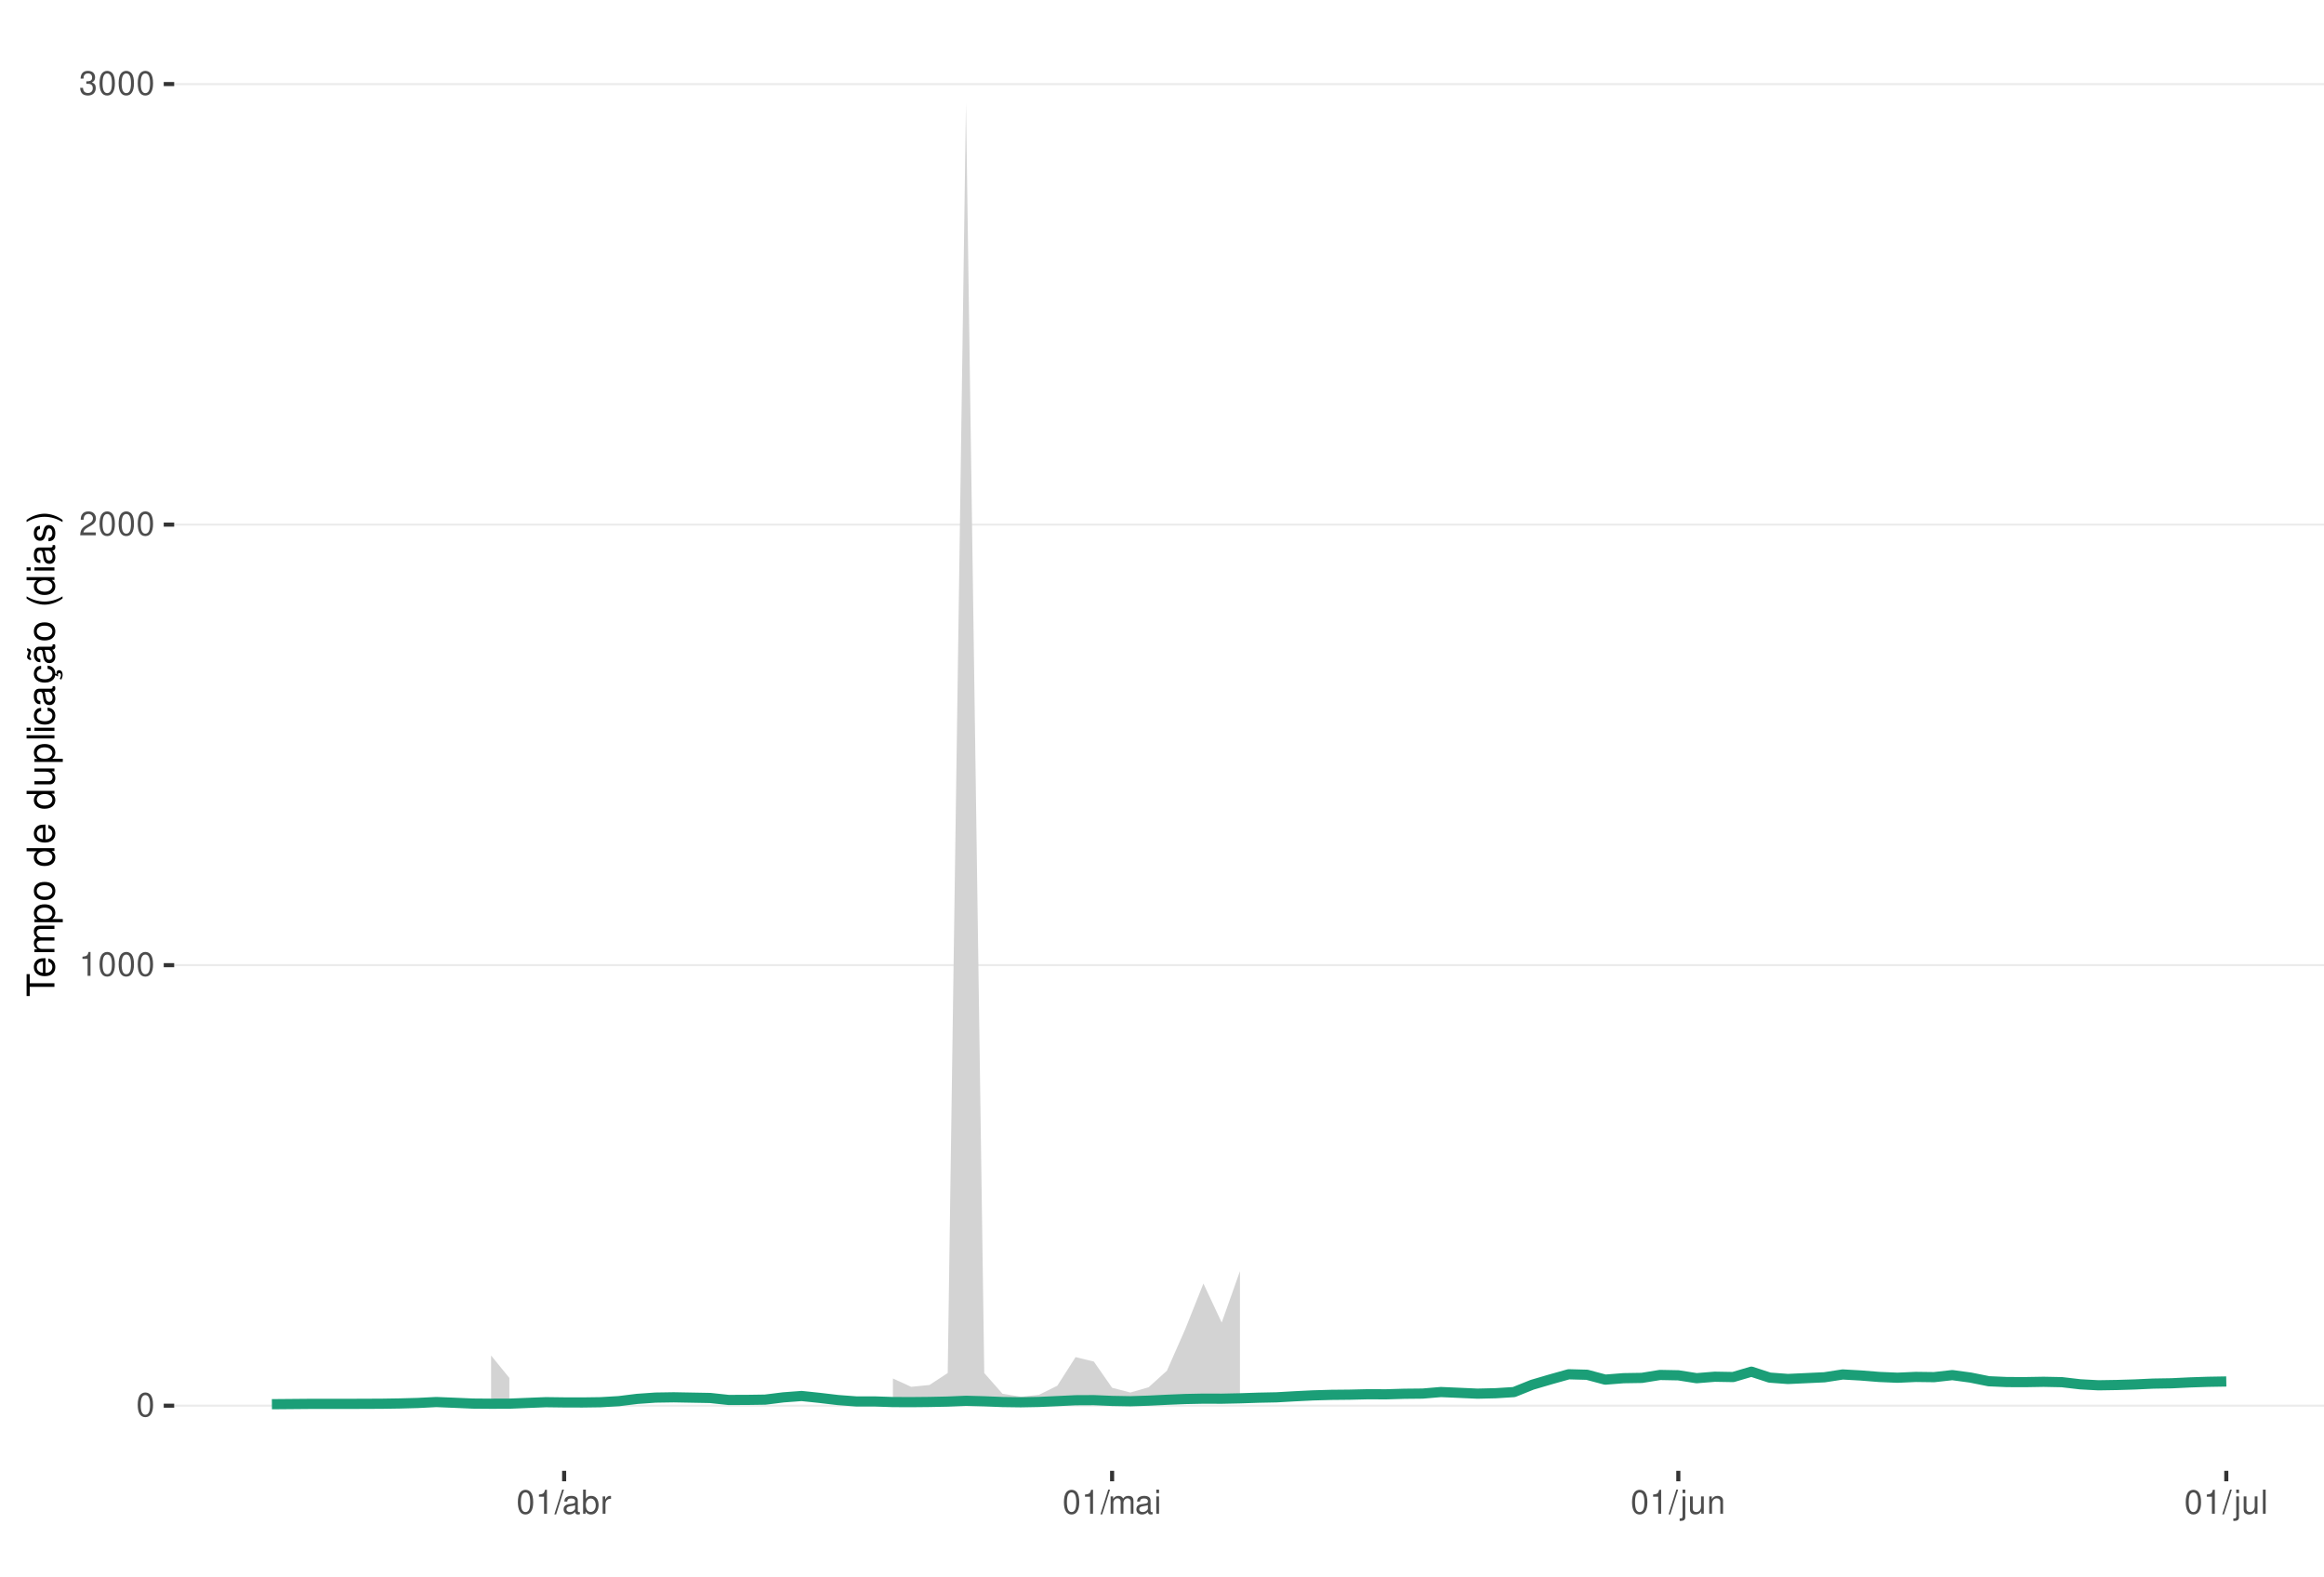
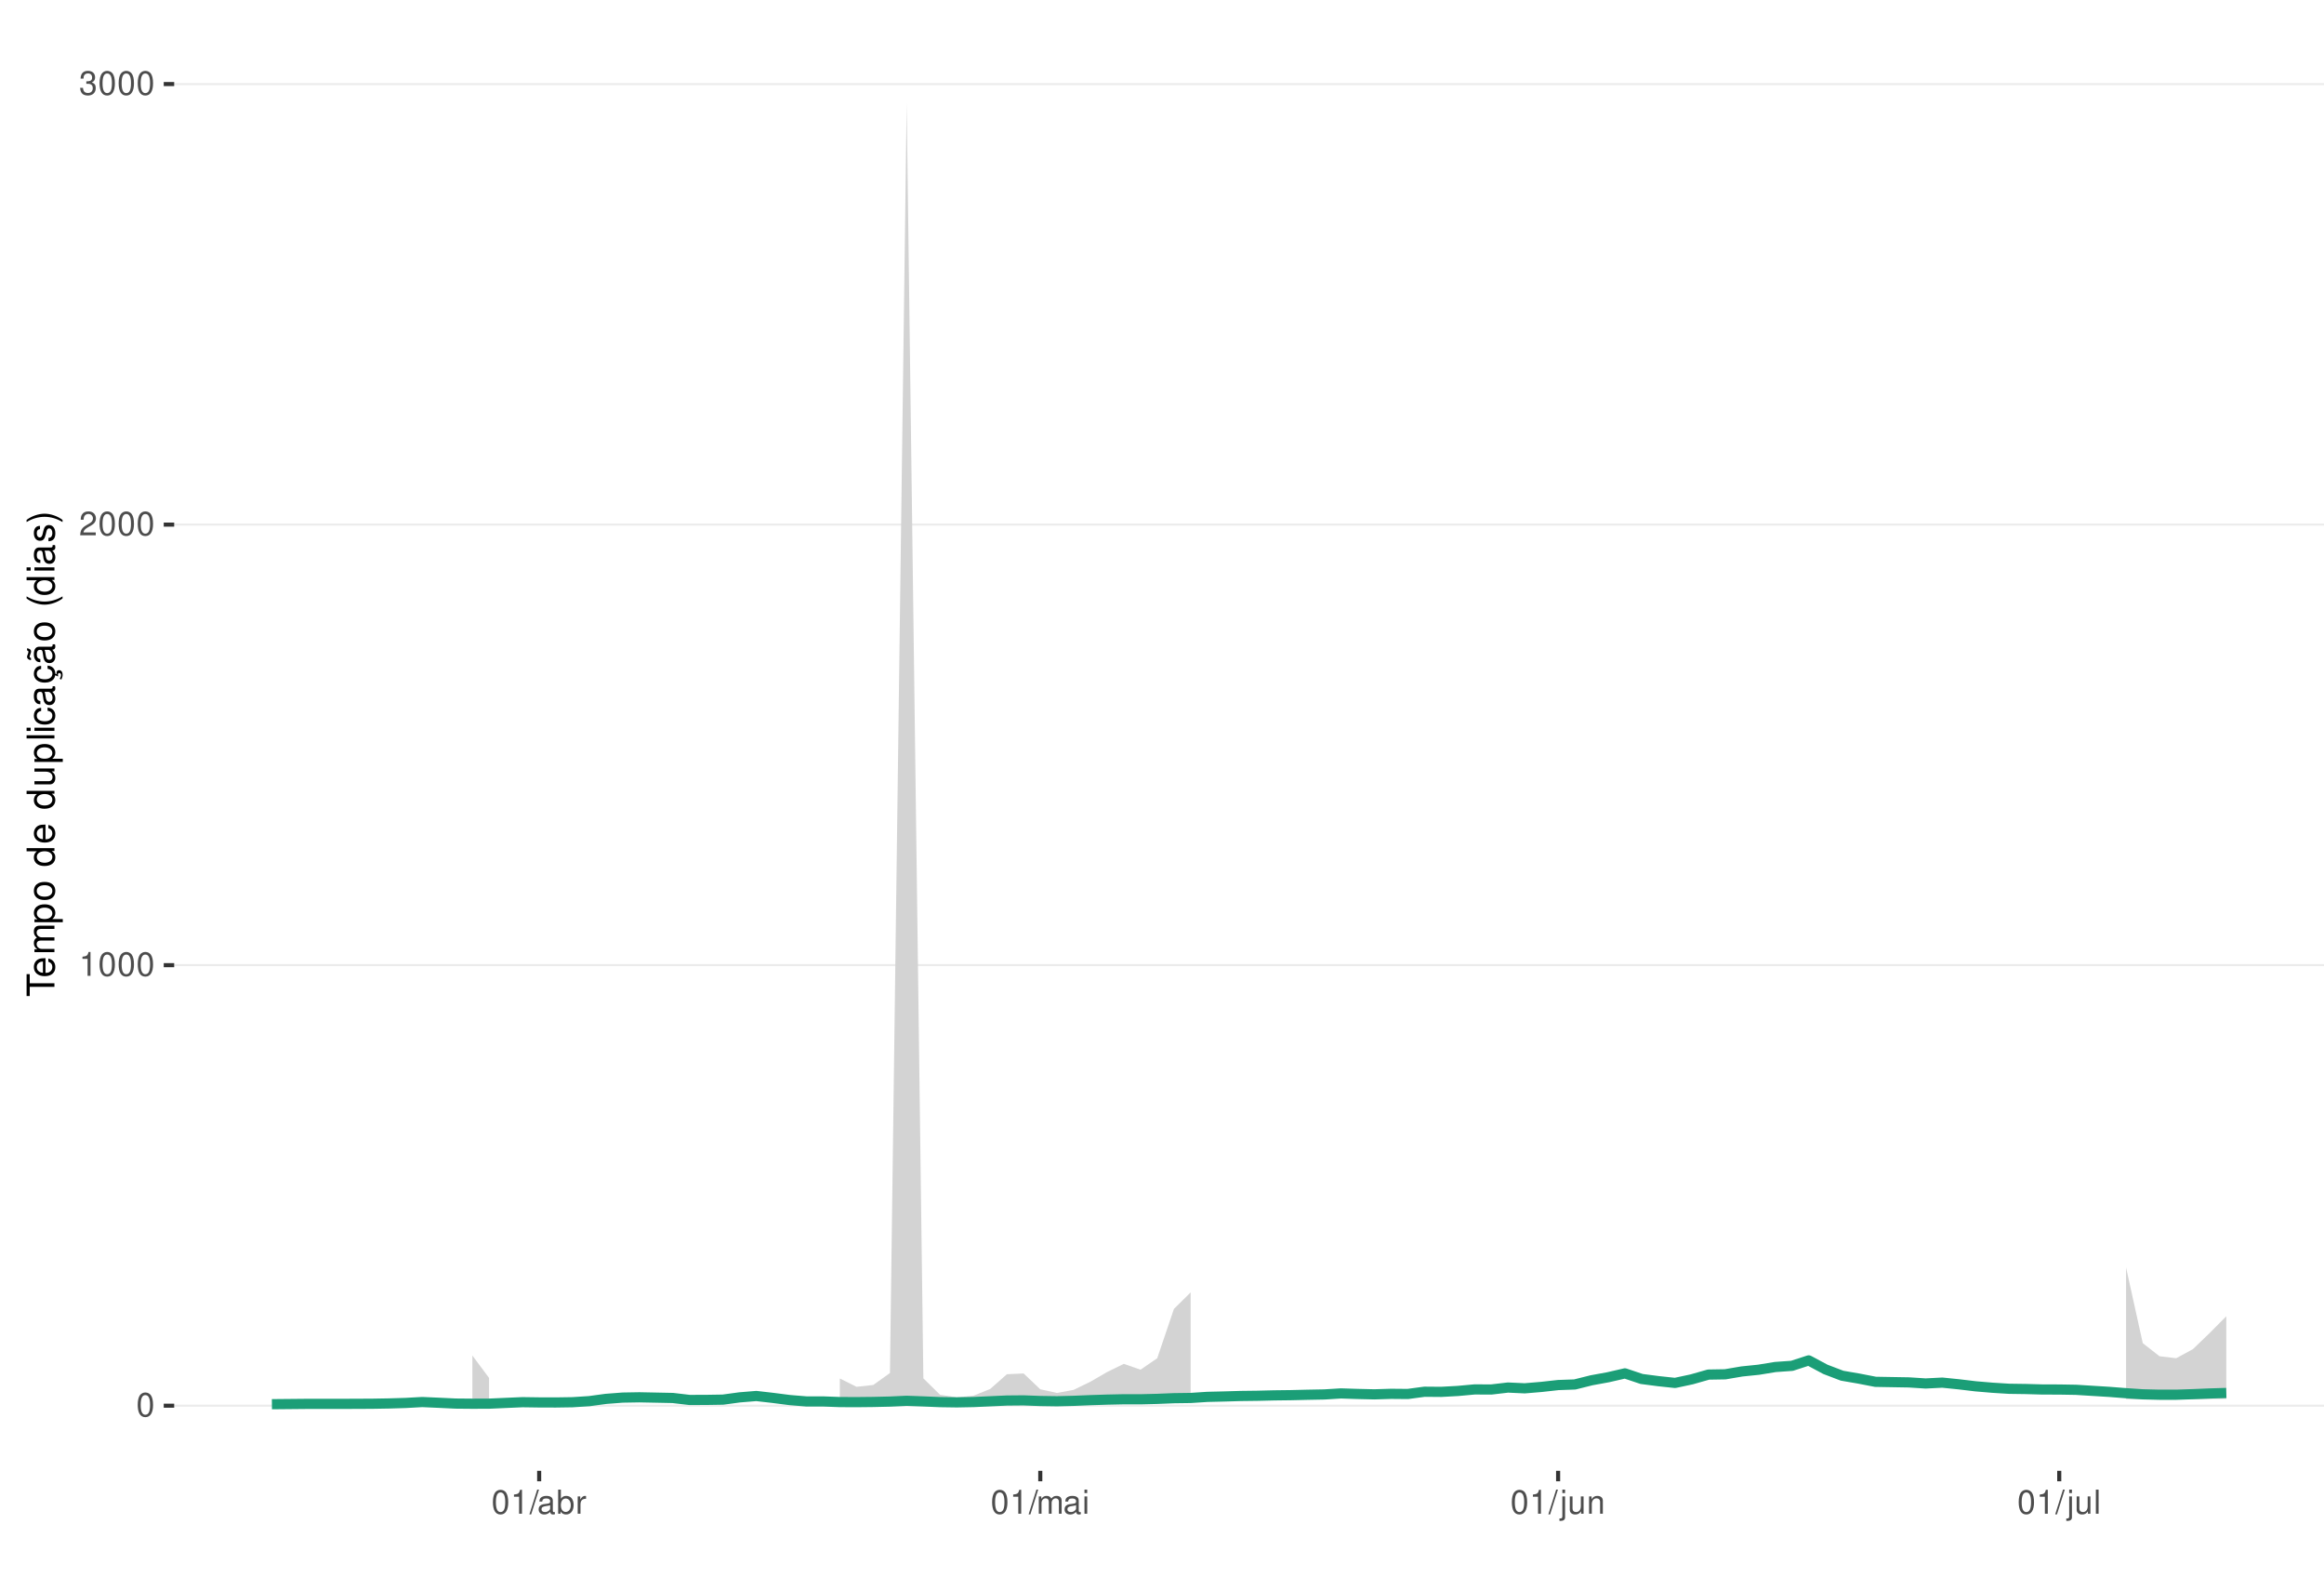
<svg xmlns="http://www.w3.org/2000/svg" xmlns:xlink="http://www.w3.org/1999/xlink" width="609pt" height="413pt" viewBox="0 0 609 413" version="1.1">
  <defs>
    <g>
      <symbol overflow="visible" id="glyph0-0">
        <path style="stroke:none;" d="" />
      </symbol>
      <symbol overflow="visible" id="glyph0-1">
        <path style="stroke:none;" d="M 2.375 -6.266 C 1.812 -6.266 1.297 -6 0.969 -5.578 C 0.578 -5.016 0.375 -4.188 0.375 -3.031 C 0.375 -0.922 1.062 0.203 2.375 0.203 C 3.672 0.203 4.391 -0.922 4.391 -2.984 C 4.391 -4.188 4.203 -5 3.797 -5.578 C 3.469 -6 2.953 -6.266 2.375 -6.266 Z M 2.375 -5.578 C 3.203 -5.578 3.609 -4.75 3.609 -3.047 C 3.609 -1.266 3.219 -0.438 2.359 -0.438 C 1.562 -0.438 1.156 -1.297 1.156 -3.016 C 1.156 -4.75 1.562 -5.578 2.375 -5.578 Z M 2.375 -5.578 " />
      </symbol>
      <symbol overflow="visible" id="glyph0-2">
        <path style="stroke:none;" d="M 2.234 -4.453 L 2.234 0 L 3 0 L 3 -6.266 L 2.5 -6.266 C 2.234 -5.297 2.062 -5.172 0.891 -5.016 L 0.891 -4.453 Z M 2.234 -4.453 " />
      </symbol>
      <symbol overflow="visible" id="glyph0-3">
        <path style="stroke:none;" d="M 4.375 -0.75 L 1.156 -0.75 C 1.234 -1.266 1.5 -1.594 2.266 -2.062 L 3.125 -2.547 C 3.984 -3.016 4.422 -3.656 4.422 -4.438 C 4.422 -4.953 4.219 -5.438 3.859 -5.781 C 3.484 -6.109 3.031 -6.266 2.453 -6.266 C 1.672 -6.266 1.094 -5.984 0.766 -5.438 C 0.547 -5.109 0.453 -4.719 0.438 -4.094 L 1.188 -4.094 C 1.219 -4.516 1.266 -4.766 1.375 -4.984 C 1.578 -5.359 1.969 -5.594 2.438 -5.594 C 3.125 -5.594 3.641 -5.094 3.641 -4.422 C 3.641 -3.906 3.359 -3.484 2.812 -3.172 L 2.016 -2.703 C 0.734 -1.969 0.359 -1.375 0.297 -0.016 L 4.375 -0.016 Z M 4.375 -0.75 " />
      </symbol>
      <symbol overflow="visible" id="glyph0-4">
        <path style="stroke:none;" d="M 1.906 -2.875 L 2.328 -2.875 C 3.156 -2.875 3.594 -2.5 3.594 -1.734 C 3.594 -0.953 3.125 -0.469 2.344 -0.469 C 1.5 -0.469 1.094 -0.906 1.031 -1.812 L 0.281 -1.812 C 0.312 -1.312 0.391 -0.984 0.547 -0.703 C 0.859 -0.109 1.469 0.203 2.297 0.203 C 3.562 0.203 4.375 -0.562 4.375 -1.75 C 4.375 -2.547 4.078 -2.984 3.344 -3.234 C 3.906 -3.469 4.203 -3.906 4.203 -4.531 C 4.203 -5.609 3.5 -6.266 2.328 -6.266 C 1.094 -6.266 0.438 -5.562 0.406 -4.234 L 1.172 -4.234 C 1.172 -4.625 1.219 -4.844 1.312 -5.031 C 1.484 -5.391 1.859 -5.594 2.344 -5.594 C 3.016 -5.594 3.422 -5.188 3.422 -4.516 C 3.422 -4.062 3.266 -3.797 2.922 -3.656 C 2.719 -3.562 2.438 -3.531 1.906 -3.516 Z M 1.906 -2.875 " />
      </symbol>
      <symbol overflow="visible" id="glyph0-5">
        <path style="stroke:none;" d="M 1.984 -6.312 L -0.062 0.172 L 0.406 0.172 L 2.453 -6.312 Z M 1.984 -6.312 " />
      </symbol>
      <symbol overflow="visible" id="glyph0-6">
        <path style="stroke:none;" d="M 4.625 -0.422 C 4.547 -0.406 4.516 -0.406 4.469 -0.406 C 4.219 -0.406 4.078 -0.531 4.078 -0.766 L 4.078 -3.422 C 4.078 -4.234 3.5 -4.672 2.375 -4.672 C 1.719 -4.672 1.188 -4.469 0.875 -4.141 C 0.672 -3.906 0.578 -3.641 0.562 -3.188 L 1.297 -3.188 C 1.344 -3.75 1.672 -4 2.359 -4 C 3.016 -4 3.375 -3.75 3.375 -3.328 L 3.375 -3.141 C 3.359 -2.828 3.203 -2.703 2.609 -2.625 C 1.594 -2.5 1.438 -2.469 1.156 -2.359 C 0.625 -2.125 0.359 -1.734 0.359 -1.141 C 0.359 -0.312 0.938 0.203 1.859 0.203 C 2.422 0.203 2.875 0 3.391 -0.469 C 3.438 0 3.672 0.203 4.141 0.203 C 4.297 0.203 4.391 0.188 4.625 0.125 Z M 3.375 -1.422 C 3.375 -1.188 3.297 -1.031 3.078 -0.844 C 2.781 -0.578 2.438 -0.438 2.016 -0.438 C 1.453 -0.438 1.109 -0.703 1.109 -1.156 C 1.109 -1.641 1.422 -1.875 2.203 -1.984 C 2.984 -2.094 3.125 -2.125 3.375 -2.234 Z M 3.375 -1.422 " />
      </symbol>
      <symbol overflow="visible" id="glyph0-7">
        <path style="stroke:none;" d="M 0.469 -6.312 L 0.469 0 L 1.109 0 L 1.109 -0.578 C 1.469 -0.047 1.922 0.203 2.547 0.203 C 3.75 0.203 4.531 -0.781 4.531 -2.281 C 4.531 -3.75 3.797 -4.672 2.594 -4.672 C 1.969 -4.672 1.531 -4.438 1.188 -3.922 L 1.188 -6.312 Z M 2.453 -3.984 C 3.25 -3.984 3.781 -3.297 3.781 -2.203 C 3.781 -1.172 3.234 -0.469 2.453 -0.469 C 1.672 -0.469 1.188 -1.172 1.188 -2.234 C 1.188 -3.297 1.672 -3.984 2.453 -3.984 Z M 2.453 -3.984 " />
      </symbol>
      <symbol overflow="visible" id="glyph0-8">
        <path style="stroke:none;" d="M 0.594 -4.531 L 0.594 0 L 1.328 0 L 1.328 -2.359 C 1.328 -3.438 1.781 -3.938 2.781 -3.906 L 2.781 -4.641 C 2.656 -4.656 2.594 -4.672 2.5 -4.672 C 2.031 -4.672 1.672 -4.391 1.266 -3.719 L 1.266 -4.531 Z M 0.594 -4.531 " />
      </symbol>
      <symbol overflow="visible" id="glyph0-9">
        <path style="stroke:none;" d="M 0.609 -4.531 L 0.609 0 L 1.328 0 L 1.328 -2.844 C 1.328 -3.5 1.812 -4.031 2.391 -4.031 C 2.938 -4.031 3.234 -3.703 3.234 -3.125 L 3.234 0 L 3.969 0 L 3.969 -2.844 C 3.969 -3.5 4.438 -4.031 5.031 -4.031 C 5.562 -4.031 5.875 -3.703 5.875 -3.125 L 5.875 0 L 6.594 0 L 6.594 -3.406 C 6.594 -4.219 6.125 -4.672 5.281 -4.672 C 4.672 -4.672 4.312 -4.484 3.891 -3.969 C 3.625 -4.453 3.25 -4.672 2.672 -4.672 C 2.062 -4.672 1.656 -4.438 1.266 -3.891 L 1.266 -4.531 Z M 0.609 -4.531 " />
      </symbol>
      <symbol overflow="visible" id="glyph0-10">
        <path style="stroke:none;" d="M 1.297 -4.531 L 0.578 -4.531 L 0.578 0 L 1.297 0 Z M 1.297 -6.312 L 0.578 -6.312 L 0.578 -5.406 L 1.297 -5.406 Z M 1.297 -6.312 " />
      </symbol>
      <symbol overflow="visible" id="glyph0-11">
        <path style="stroke:none;" d="M 0.609 -4.531 L 0.609 0.656 C 0.609 1.109 0.469 1.25 0.016 1.25 C -0.031 1.25 -0.062 1.25 -0.156 1.25 L -0.156 1.859 C -0.062 1.875 -0.031 1.891 0.094 1.891 C 0.906 1.891 1.328 1.562 1.328 0.938 L 1.328 -4.531 Z M 1.328 -6.312 L 0.609 -6.312 L 0.609 -5.406 L 1.328 -5.406 Z M 1.328 -6.312 " />
      </symbol>
      <symbol overflow="visible" id="glyph0-12">
        <path style="stroke:none;" d="M 4.172 0 L 4.172 -4.531 L 3.453 -4.531 L 3.453 -1.969 C 3.453 -1.031 2.969 -0.438 2.219 -0.438 C 1.641 -0.438 1.281 -0.781 1.281 -1.328 L 1.281 -4.531 L 0.562 -4.531 L 0.562 -1.031 C 0.562 -0.281 1.125 0.203 2.016 0.203 C 2.672 0.203 3.094 -0.031 3.516 -0.625 L 3.516 0 Z M 4.172 0 " />
      </symbol>
      <symbol overflow="visible" id="glyph0-13">
        <path style="stroke:none;" d="M 0.609 -4.531 L 0.609 0 L 1.328 0 L 1.328 -2.5 C 1.328 -3.422 1.812 -4.031 2.562 -4.031 C 3.141 -4.031 3.5 -3.688 3.5 -3.141 L 3.5 0 L 4.219 0 L 4.219 -3.422 C 4.219 -4.188 3.656 -4.672 2.781 -4.672 C 2.109 -4.672 1.672 -4.406 1.266 -3.781 L 1.266 -4.531 Z M 0.609 -4.531 " />
      </symbol>
      <symbol overflow="visible" id="glyph0-14">
        <path style="stroke:none;" d="M 1.312 -6.312 L 0.594 -6.312 L 0.594 0 L 1.312 0 Z M 1.312 -6.312 " />
      </symbol>
      <symbol overflow="visible" id="glyph1-0">
        <path style="stroke:none;" d="" />
      </symbol>
      <symbol overflow="visible" id="glyph1-1">
        <path style="stroke:none;" d="M -6.469 -3.547 L -6.469 -5.938 L -7.297 -5.938 L -7.297 -0.203 L -6.469 -0.203 L -6.469 -2.609 L 0 -2.609 L 0 -3.547 Z M -6.469 -3.547 " />
      </symbol>
      <symbol overflow="visible" id="glyph1-2">
        <path style="stroke:none;" d="M -2.344 -5.125 C -3.141 -5.125 -3.625 -5.062 -4.016 -4.922 C -4.875 -4.578 -5.391 -3.781 -5.391 -2.797 C -5.391 -1.344 -4.281 -0.406 -2.547 -0.406 C -0.812 -0.406 0.234 -1.297 0.234 -2.781 C 0.234 -3.984 -0.453 -4.812 -1.594 -5.016 L -1.594 -4.188 C -0.906 -3.953 -0.547 -3.484 -0.547 -2.812 C -0.547 -2.281 -0.781 -1.828 -1.219 -1.547 C -1.516 -1.344 -1.812 -1.281 -2.344 -1.266 Z M -3.016 -1.297 C -3.984 -1.359 -4.625 -1.953 -4.625 -2.797 C -4.625 -3.641 -3.953 -4.234 -3.016 -4.234 Z M -3.016 -1.297 " />
      </symbol>
      <symbol overflow="visible" id="glyph1-3">
        <path style="stroke:none;" d="M -5.234 -0.703 L 0 -0.703 L 0 -1.547 L -3.297 -1.547 C -4.047 -1.547 -4.656 -2.094 -4.656 -2.766 C -4.656 -3.391 -4.281 -3.734 -3.609 -3.734 L 0 -3.734 L 0 -4.578 L -3.297 -4.578 C -4.047 -4.578 -4.656 -5.125 -4.656 -5.812 C -4.656 -6.422 -4.266 -6.781 -3.609 -6.781 L 0 -6.781 L 0 -7.625 L -3.938 -7.625 C -4.875 -7.625 -5.391 -7.078 -5.391 -6.094 C -5.391 -5.406 -5.188 -4.984 -4.594 -4.484 C -5.156 -4.188 -5.391 -3.766 -5.391 -3.078 C -5.391 -2.375 -5.125 -1.906 -4.5 -1.469 L -5.234 -1.469 Z M -5.234 -0.703 " />
      </symbol>
      <symbol overflow="visible" id="glyph1-4">
        <path style="stroke:none;" d="M 2.188 -0.547 L 2.188 -1.375 L -0.547 -1.375 C -0.016 -1.812 0.234 -2.312 0.234 -2.984 C 0.234 -4.344 -0.859 -5.234 -2.531 -5.234 C -4.297 -5.234 -5.391 -4.375 -5.391 -2.984 C -5.391 -2.266 -5.062 -1.703 -4.453 -1.312 L -5.234 -1.312 L -5.234 -0.547 Z M -4.609 -2.844 C -4.609 -3.766 -3.797 -4.359 -2.547 -4.359 C -1.359 -4.359 -0.547 -3.75 -0.547 -2.844 C -0.547 -1.953 -1.344 -1.375 -2.578 -1.375 C -3.812 -1.375 -4.609 -1.953 -4.609 -2.844 Z M -4.609 -2.844 " />
      </symbol>
      <symbol overflow="visible" id="glyph1-5">
        <path style="stroke:none;" d="M -5.391 -2.719 C -5.391 -1.234 -4.344 -0.359 -2.578 -0.359 C -0.812 -0.359 0.234 -1.234 0.234 -2.734 C 0.234 -4.203 -0.812 -5.094 -2.547 -5.094 C -4.359 -5.094 -5.391 -4.234 -5.391 -2.719 Z M -4.625 -2.734 C -4.625 -3.672 -3.844 -4.234 -2.547 -4.234 C -1.312 -4.234 -0.547 -3.656 -0.547 -2.734 C -0.547 -1.797 -1.312 -1.234 -2.578 -1.234 C -3.844 -1.234 -4.625 -1.797 -4.625 -2.734 Z M -4.625 -2.734 " />
      </symbol>
      <symbol overflow="visible" id="glyph1-6">
        <path style="stroke:none;" d="" />
      </symbol>
      <symbol overflow="visible" id="glyph1-7">
        <path style="stroke:none;" d="M -7.297 -4.953 L -7.297 -4.125 L -4.578 -4.125 C -5.109 -3.766 -5.391 -3.203 -5.391 -2.516 C -5.391 -1.156 -4.297 -0.266 -2.625 -0.266 C -0.859 -0.266 0.234 -1.125 0.234 -2.547 C 0.234 -3.266 -0.047 -3.766 -0.688 -4.203 L 0 -4.203 L 0 -4.953 Z M -4.609 -2.656 C -4.609 -3.547 -3.812 -4.125 -2.562 -4.125 C -1.344 -4.125 -0.547 -3.547 -0.547 -2.656 C -0.547 -1.734 -1.359 -1.125 -2.578 -1.125 C -3.797 -1.125 -4.609 -1.734 -4.609 -2.656 Z M -4.609 -2.656 " />
      </symbol>
      <symbol overflow="visible" id="glyph1-8">
        <path style="stroke:none;" d="M 0 -4.812 L -5.234 -4.812 L -5.234 -3.984 L -2.266 -3.984 C -1.203 -3.984 -0.5 -3.438 -0.5 -2.562 C -0.5 -1.906 -0.906 -1.484 -1.531 -1.484 L -5.234 -1.484 L -5.234 -0.656 L -1.203 -0.656 C -0.328 -0.656 0.234 -1.297 0.234 -2.312 C 0.234 -3.094 -0.047 -3.578 -0.734 -4.062 L 0 -4.062 Z M 0 -4.812 " />
      </symbol>
      <symbol overflow="visible" id="glyph1-9">
        <path style="stroke:none;" d="M -7.297 -1.516 L -7.297 -0.688 L 0 -0.688 L 0 -1.516 Z M -7.297 -1.516 " />
      </symbol>
      <symbol overflow="visible" id="glyph1-10">
        <path style="stroke:none;" d="M -5.234 -1.5 L -5.234 -0.672 L 0 -0.672 L 0 -1.5 Z M -7.297 -1.5 L -7.297 -0.656 L -6.234 -0.656 L -6.234 -1.5 Z M -7.297 -1.5 " />
      </symbol>
      <symbol overflow="visible" id="glyph1-11">
        <path style="stroke:none;" d="M -3.484 -4.703 C -3.984 -4.672 -4.312 -4.562 -4.609 -4.359 C -5.094 -4 -5.391 -3.375 -5.391 -2.641 C -5.391 -1.219 -4.266 -0.312 -2.531 -0.312 C -0.844 -0.312 0.234 -1.203 0.234 -2.625 C 0.234 -3.875 -0.516 -4.672 -1.797 -4.766 L -1.797 -3.938 C -0.953 -3.797 -0.547 -3.359 -0.547 -2.656 C -0.547 -1.734 -1.297 -1.188 -2.531 -1.188 C -3.844 -1.188 -4.625 -1.719 -4.625 -2.625 C -4.625 -3.328 -4.203 -3.766 -3.484 -3.875 Z M -3.484 -4.703 " />
      </symbol>
      <symbol overflow="visible" id="glyph1-12">
        <path style="stroke:none;" d="M -0.484 -5.344 C -0.469 -5.266 -0.469 -5.219 -0.469 -5.172 C -0.469 -4.875 -0.625 -4.719 -0.875 -4.719 L -3.953 -4.719 C -4.891 -4.719 -5.391 -4.047 -5.391 -2.75 C -5.391 -1.984 -5.172 -1.375 -4.781 -1.016 C -4.516 -0.766 -4.203 -0.672 -3.688 -0.656 L -3.688 -1.484 C -4.328 -1.562 -4.625 -1.938 -4.625 -2.719 C -4.625 -3.484 -4.344 -3.891 -3.844 -3.891 L -3.625 -3.891 C -3.266 -3.875 -3.125 -3.703 -3.047 -3.016 C -2.891 -1.844 -2.844 -1.656 -2.719 -1.344 C -2.453 -0.734 -2 -0.422 -1.312 -0.422 C -0.375 -0.422 0.234 -1.078 0.234 -2.141 C 0.234 -2.797 0 -3.328 -0.547 -3.922 C 0 -3.984 0.234 -4.234 0.234 -4.781 C 0.234 -4.953 0.203 -5.062 0.141 -5.344 Z M -1.656 -3.891 C -1.375 -3.891 -1.203 -3.812 -0.969 -3.562 C -0.656 -3.219 -0.5 -2.812 -0.5 -2.312 C -0.5 -1.672 -0.812 -1.297 -1.344 -1.297 C -1.891 -1.297 -2.172 -1.656 -2.297 -2.547 C -2.422 -3.438 -2.453 -3.609 -2.594 -3.891 Z M -1.656 -3.891 " />
      </symbol>
      <symbol overflow="visible" id="glyph1-13">
        <path style="stroke:none;" d="M 0.234 -2.641 C 0.234 -3.875 -0.547 -4.703 -1.797 -4.766 L -1.797 -3.938 C -0.953 -3.797 -0.531 -3.359 -0.531 -2.656 C -0.531 -1.734 -1.281 -1.188 -2.516 -1.188 C -3.844 -1.188 -4.625 -1.719 -4.625 -2.625 C -4.625 -3.328 -4.203 -3.766 -3.484 -3.875 L -3.484 -4.703 C -3.984 -4.672 -4.312 -4.562 -4.609 -4.359 C -5.094 -4 -5.391 -3.375 -5.391 -2.641 C -5.391 -1.219 -4.266 -0.312 -2.531 -0.312 C -1.469 -0.312 -0.625 -0.672 -0.156 -1.312 C 0.047 -1.594 0.125 -1.812 0.203 -2.25 L 0.922 -1.938 L 0.984 -2.062 C 0.938 -2.188 0.906 -2.25 0.906 -2.375 C 0.906 -2.656 1.047 -2.828 1.281 -2.828 C 1.547 -2.828 1.734 -2.594 1.734 -2.297 C 1.734 -2.031 1.672 -1.844 1.438 -1.406 L 1.406 -1.312 L 1.812 -1.094 C 2.078 -1.75 2.141 -1.953 2.141 -2.344 C 2.141 -3.109 1.781 -3.578 1.203 -3.578 C 0.781 -3.578 0.547 -3.297 0.547 -2.797 C 0.547 -2.703 0.547 -2.641 0.562 -2.516 Z M 0.234 -2.641 " />
      </symbol>
      <symbol overflow="visible" id="glyph1-14">
        <path style="stroke:none;" d="M -0.484 -5.344 C -0.469 -5.266 -0.469 -5.219 -0.469 -5.172 C -0.469 -4.875 -0.625 -4.719 -0.875 -4.719 L -3.953 -4.719 C -4.891 -4.719 -5.391 -4.047 -5.391 -2.75 C -5.391 -1.984 -5.172 -1.375 -4.781 -1.016 C -4.516 -0.766 -4.203 -0.672 -3.688 -0.656 L -3.688 -1.484 C -4.328 -1.562 -4.625 -1.938 -4.625 -2.719 C -4.625 -3.484 -4.344 -3.891 -3.844 -3.891 L -3.625 -3.891 C -3.266 -3.875 -3.125 -3.703 -3.047 -3.016 C -2.891 -1.844 -2.844 -1.656 -2.719 -1.344 C -2.453 -0.734 -2 -0.422 -1.312 -0.422 C -0.375 -0.422 0.234 -1.078 0.234 -2.141 C 0.234 -2.797 0 -3.328 -0.547 -3.922 C 0 -3.984 0.234 -4.234 0.234 -4.781 C 0.234 -4.953 0.203 -5.062 0.141 -5.344 Z M -1.656 -3.891 C -1.375 -3.891 -1.203 -3.812 -0.969 -3.562 C -0.656 -3.219 -0.5 -2.812 -0.5 -2.312 C -0.5 -1.672 -0.812 -1.297 -1.344 -1.297 C -1.891 -1.297 -2.172 -1.656 -2.297 -2.547 C -2.422 -3.438 -2.453 -3.609 -2.594 -3.891 Z M -7.172 -3.75 C -6.922 -3.672 -6.812 -3.547 -6.812 -3.375 C -6.812 -3.25 -6.875 -2.984 -6.984 -2.734 C -7.156 -2.312 -7.172 -2.25 -7.172 -2.047 C -7.172 -1.594 -6.797 -1.297 -6.141 -1.188 L -6.141 -1.766 C -6.375 -1.812 -6.5 -1.938 -6.5 -2.094 C -6.5 -2.203 -6.469 -2.344 -6.375 -2.578 C -6.156 -3.156 -6.125 -3.234 -6.125 -3.438 C -6.125 -3.922 -6.484 -4.219 -7.172 -4.312 Z M -7.172 -3.75 " />
      </symbol>
      <symbol overflow="visible" id="glyph1-15">
        <path style="stroke:none;" d="M -7.297 -2.359 C -5.984 -1.359 -4.156 -0.734 -2.594 -0.734 C -1.016 -0.734 0.812 -1.359 2.125 -2.359 L 2.125 -2.906 C 0.688 -2.031 -0.984 -1.547 -2.594 -1.547 C -4.188 -1.547 -5.875 -2.031 -7.297 -2.906 Z M -7.297 -2.359 " />
      </symbol>
      <symbol overflow="visible" id="glyph1-16">
        <path style="stroke:none;" d="M -3.781 -4.375 C -4.812 -4.375 -5.391 -3.688 -5.391 -2.484 C -5.391 -1.266 -4.766 -0.469 -3.797 -0.469 C -2.969 -0.469 -2.578 -0.891 -2.281 -2.125 L -2.094 -2.906 C -1.953 -3.484 -1.734 -3.719 -1.375 -3.719 C -0.875 -3.719 -0.547 -3.234 -0.547 -2.5 C -0.547 -2.047 -0.672 -1.672 -0.891 -1.453 C -1.047 -1.328 -1.188 -1.266 -1.562 -1.219 L -1.562 -0.344 C -0.344 -0.375 0.234 -1.062 0.234 -2.438 C 0.234 -3.75 -0.422 -4.594 -1.438 -4.594 C -2.203 -4.594 -2.641 -4.156 -2.891 -3.109 L -3.078 -2.312 C -3.234 -1.625 -3.453 -1.344 -3.828 -1.344 C -4.312 -1.344 -4.625 -1.766 -4.625 -2.453 C -4.625 -3.125 -4.328 -3.484 -3.781 -3.5 Z M -3.781 -4.375 " />
      </symbol>
      <symbol overflow="visible" id="glyph1-17">
        <path style="stroke:none;" d="M 2.125 -0.938 C 0.812 -1.938 -1.016 -2.562 -2.578 -2.562 C -4.156 -2.562 -5.984 -1.938 -7.297 -0.938 L -7.297 -0.375 C -5.859 -1.266 -4.188 -1.75 -2.578 -1.75 C -0.984 -1.75 0.703 -1.266 2.125 -0.375 Z M 2.125 -0.938 " />
      </symbol>
    </g>
    <clipPath id="clip1">
      <path d="M 45.645 9.961 L 609 9.961 L 609 385.328 L 45.645 385.328 Z M 45.645 9.961 " />
    </clipPath>
    <clipPath id="clip2">
      <path d="M 45.645 368 L 609 368 L 609 369 L 45.645 369 Z M 45.645 368 " />
    </clipPath>
    <clipPath id="clip3">
      <path d="M 45.645 252 L 609 252 L 609 254 L 45.645 254 Z M 45.645 252 " />
    </clipPath>
    <clipPath id="clip4">
      <path d="M 45.645 137 L 609 137 L 609 138 L 45.645 138 Z M 45.645 137 " />
    </clipPath>
    <clipPath id="clip5">
      <path d="M 45.645 21 L 609 21 L 609 23 L 45.645 23 Z M 45.645 21 " />
    </clipPath>
  </defs>
  <g id="surface188">
    <rect x="0" y="0" width="609" height="413" style="fill:rgb(100%,100%,100%);fill-opacity:1;stroke:none;" />
    <rect x="0" y="0" width="609" height="413" style="fill:rgb(100%,100%,100%);fill-opacity:1;stroke:none;" />
    <path style="fill:none;stroke-width:1.067;stroke-linecap:round;stroke-linejoin:round;stroke:rgb(100%,100%,100%);stroke-opacity:1;stroke-miterlimit:10;" d="M 0 413 L 609 413 L 609 0 L 0 0 Z M 0 413 " />
    <g clip-path="url(#clip1)" clip-rule="nonzero">
      <path style=" stroke:none;fill-rule:nonzero;fill:rgb(100%,100%,100%);fill-opacity:1;" d="M 45.645 385.328 L 609 385.328 L 609 9.961 L 45.645 9.961 Z M 45.645 385.328 " />
    </g>
    <g clip-path="url(#clip2)" clip-rule="nonzero">
      <path style="fill:none;stroke-width:0.533;stroke-linecap:butt;stroke-linejoin:round;stroke:rgb(92.157%,92.157%,92.157%);stroke-opacity:1;stroke-miterlimit:10;" d="M 45.645 368.266 L 609 368.266 " />
    </g>
    <g clip-path="url(#clip3)" clip-rule="nonzero">
      <path style="fill:none;stroke-width:0.533;stroke-linecap:butt;stroke-linejoin:round;stroke:rgb(92.157%,92.157%,92.157%);stroke-opacity:1;stroke-miterlimit:10;" d="M 45.645 252.852 L 609 252.852 " />
    </g>
    <g clip-path="url(#clip4)" clip-rule="nonzero">
      <path style="fill:none;stroke-width:0.533;stroke-linecap:butt;stroke-linejoin:round;stroke:rgb(92.157%,92.157%,92.157%);stroke-opacity:1;stroke-miterlimit:10;" d="M 45.645 137.438 L 609 137.438 " />
    </g>
    <g clip-path="url(#clip5)" clip-rule="nonzero">
      <path style="fill:none;stroke-width:0.533;stroke-linecap:butt;stroke-linejoin:round;stroke:rgb(92.157%,92.157%,92.157%);stroke-opacity:1;stroke-miterlimit:10;" d="M 45.645 22.023 L 609 22.023 " />
    </g>
-     <path style=" stroke:none;fill-rule:nonzero;fill:rgb(82.745%,82.745%,82.745%);fill-opacity:1;" d="M 128.688 355.117 L 133.477 360.992 L 133.477 367.992 L 128.688 368.008 Z M 128.688 355.117 " />
-     <path style=" stroke:none;fill-rule:nonzero;fill:rgb(82.745%,82.745%,82.745%);fill-opacity:1;" d="M 233.988 361.141 L 238.773 363.32 L 243.562 362.84 L 248.348 359.707 L 253.133 27.023 L 257.922 359.715 L 262.707 365.141 L 267.492 365.926 L 272.281 365.406 L 277.066 363.035 L 281.852 355.543 L 286.637 356.707 L 291.426 363.574 L 296.211 364.816 L 300.996 363.434 L 305.785 359.105 L 310.57 348.258 L 315.355 336.266 L 320.145 346.488 L 324.93 333.012 L 324.93 367.273 L 320.145 367.309 L 315.355 367.316 L 310.57 367.352 L 305.785 367.422 L 300.996 367.504 L 296.211 367.566 L 291.426 367.547 L 286.637 367.496 L 281.852 367.512 L 277.066 367.59 L 272.281 367.672 L 267.492 367.719 L 262.707 367.703 L 257.922 367.648 L 253.133 367.625 L 248.348 367.691 L 243.562 367.73 L 238.773 367.754 L 233.988 367.758 Z M 233.988 361.141 " />
-     <path style="fill:none;stroke-width:2.667;stroke-linecap:butt;stroke-linejoin:round;stroke:rgb(10.588%,61.961%,46.667%);stroke-opacity:1;stroke-miterlimit:10;" d="M 71.254 367.875 L 80.824 367.793 L 90.398 367.793 L 99.969 367.754 L 104.758 367.68 L 109.543 367.551 L 114.328 367.309 L 119.117 367.504 L 123.902 367.711 L 128.688 367.75 L 133.477 367.734 L 138.262 367.539 L 143.047 367.348 L 147.832 367.41 L 152.621 367.422 L 157.406 367.355 L 162.191 367.074 L 166.98 366.48 L 171.766 366.145 L 176.551 366.07 L 186.125 366.246 L 190.91 366.762 L 195.699 366.75 L 200.484 366.68 L 205.27 366.086 L 210.059 365.727 L 214.844 366.23 L 219.629 366.793 L 224.414 367.152 L 229.203 367.152 L 233.988 367.316 L 238.773 367.336 L 243.562 367.289 L 248.348 367.188 L 253.133 366.984 L 257.922 367.113 L 262.707 367.309 L 267.492 367.375 L 272.281 367.285 L 277.066 367.066 L 281.852 366.84 L 286.637 366.816 L 291.426 367.016 L 296.211 367.102 L 300.996 366.949 L 305.785 366.715 L 310.57 366.516 L 315.355 366.418 L 320.145 366.434 L 324.93 366.332 L 329.715 366.172 L 334.504 366.074 L 339.289 365.801 L 344.074 365.566 L 348.859 365.426 L 353.648 365.379 L 358.434 365.266 L 363.219 365.285 L 368.008 365.141 L 372.793 365.094 L 377.578 364.688 L 382.367 364.895 L 387.152 365.113 L 391.938 365 L 396.727 364.699 L 401.512 362.781 L 406.297 361.375 L 411.082 360.035 L 415.871 360.164 L 420.656 361.441 L 425.441 361.062 L 430.23 360.984 L 435.016 360.215 L 439.801 360.309 L 444.59 361.062 L 449.375 360.676 L 454.16 360.762 L 458.949 359.352 L 463.734 360.91 L 468.52 361.266 L 473.305 361.047 L 478.094 360.824 L 482.879 360.086 L 487.664 360.355 L 492.453 360.738 L 497.238 360.941 L 502.023 360.727 L 506.812 360.789 L 511.598 360.254 L 516.383 360.902 L 521.172 361.863 L 525.957 362.074 L 530.742 362.09 L 535.531 362.008 L 540.316 362.105 L 545.102 362.66 L 549.887 362.922 L 554.676 362.844 L 559.461 362.699 L 564.246 362.477 L 569.035 362.398 L 573.82 362.168 L 578.605 362.008 L 583.395 361.926 " />
+     <path style=" stroke:none;fill-rule:nonzero;fill:rgb(82.745%,82.745%,82.745%);fill-opacity:1;" d="M 123.781 355.117 L 128.156 360.992 L 128.156 367.992 L 123.781 368.008 Z M 123.781 355.117 " />
+     <path style=" stroke:none;fill-rule:nonzero;fill:rgb(82.745%,82.745%,82.745%);fill-opacity:1;" d="M 220.078 361.141 L 224.457 363.32 L 228.832 362.84 L 233.211 359.707 L 237.59 27.023 L 241.965 361.098 L 246.344 365.41 L 250.719 366.062 L 255.098 365.645 L 259.477 363.887 L 263.852 360.027 L 268.23 359.816 L 272.605 363.969 L 276.984 364.926 L 281.359 364.113 L 285.738 361.984 L 290.117 359.449 L 294.492 357.301 L 298.871 358.836 L 303.246 355.836 L 307.625 342.914 L 312.004 338.586 L 312.004 367.219 L 307.625 367.246 L 303.246 367.305 L 298.871 367.348 L 294.492 367.355 L 290.117 367.391 L 285.738 367.445 L 281.359 367.516 L 276.984 367.566 L 272.605 367.551 L 268.23 367.508 L 263.852 367.531 L 259.477 367.605 L 255.098 367.684 L 250.719 367.723 L 246.344 367.711 L 241.965 367.656 L 237.59 367.625 L 233.211 367.691 L 228.832 367.73 L 224.457 367.754 L 220.078 367.758 Z M 220.078 361.141 " />
+     <path style=" stroke:none;fill-rule:nonzero;fill:rgb(82.745%,82.745%,82.745%);fill-opacity:1;" d="M 557.129 332.059 L 561.508 351.883 L 565.883 355.305 L 570.262 355.832 L 574.637 353.461 L 579.016 349.246 L 583.395 344.84 L 583.395 366.469 L 579.016 366.52 L 574.637 366.586 L 570.262 366.641 L 565.883 366.648 L 561.508 366.629 L 557.129 366.555 Z M 557.129 332.059 " />
+     <path style="fill:none;stroke-width:2.667;stroke-linecap:butt;stroke-linejoin:round;stroke:rgb(10.588%,61.961%,46.667%);stroke-opacity:1;stroke-miterlimit:10;" d="M 71.254 367.875 L 80.008 367.793 L 88.762 367.793 L 97.516 367.754 L 101.895 367.68 L 106.27 367.551 L 110.648 367.309 L 115.023 367.504 L 119.402 367.711 L 123.781 367.75 L 128.156 367.734 L 132.535 367.539 L 136.91 367.348 L 141.289 367.41 L 145.664 367.422 L 150.043 367.355 L 154.422 367.074 L 158.797 366.48 L 163.176 366.145 L 167.551 366.07 L 176.309 366.246 L 180.684 366.762 L 185.062 366.75 L 189.438 366.68 L 193.816 366.086 L 198.191 365.727 L 202.57 366.23 L 206.949 366.793 L 211.324 367.152 L 215.703 367.152 L 220.078 367.316 L 224.457 367.336 L 228.832 367.289 L 233.211 367.188 L 237.59 366.984 L 241.965 367.145 L 246.344 367.332 L 250.719 367.395 L 255.098 367.312 L 259.477 367.113 L 263.852 366.914 L 268.23 366.875 L 272.605 367.039 L 276.984 367.105 L 281.359 366.996 L 285.738 366.816 L 290.117 366.676 L 294.492 366.582 L 298.871 366.59 L 303.246 366.48 L 307.625 366.301 L 312.004 366.242 L 316.379 365.957 L 320.758 365.852 L 325.133 365.723 L 329.512 365.668 L 333.887 365.562 L 338.266 365.508 L 342.645 365.402 L 347.02 365.32 L 351.398 365.051 L 355.773 365.191 L 360.152 365.293 L 364.531 365.156 L 368.906 365.195 L 373.285 364.609 L 377.66 364.645 L 382.039 364.406 L 386.414 364.004 L 390.793 364.023 L 395.172 363.512 L 399.547 363.715 L 403.926 363.348 L 408.301 362.859 L 412.68 362.703 L 417.055 361.609 L 421.434 360.809 L 425.812 359.801 L 430.188 361.266 L 434.566 361.836 L 438.941 362.301 L 443.32 361.363 L 447.699 360.117 L 452.074 360.043 L 456.453 359.297 L 460.828 358.848 L 465.207 358.133 L 469.582 357.824 L 473.961 356.398 L 478.34 358.742 L 482.715 360.41 L 487.094 361.164 L 491.469 362.012 L 495.848 362.09 L 500.227 362.164 L 504.602 362.445 L 508.98 362.223 L 513.355 362.668 L 517.734 363.191 L 522.109 363.562 L 526.488 363.836 L 530.867 363.898 L 535.242 364.02 L 539.621 364.031 L 543.996 364.105 L 548.375 364.379 L 552.754 364.648 L 557.129 364.992 L 561.508 365.285 L 565.883 365.391 L 570.262 365.391 L 574.637 365.246 L 579.016 365.066 L 583.395 364.93 " />
    <g style="fill:rgb(30.196%,30.196%,30.196%);fill-opacity:1;">
      <use xlink:href="#glyph0-1" x="35.715" y="371.071" />
    </g>
    <g style="fill:rgb(30.196%,30.196%,30.196%);fill-opacity:1;">
      <use xlink:href="#glyph0-2" x="20.715" y="255.657" />
      <use xlink:href="#glyph0-1" x="25.715" y="255.657" />
      <use xlink:href="#glyph0-1" x="30.715" y="255.657" />
      <use xlink:href="#glyph0-1" x="35.715" y="255.657" />
    </g>
    <g style="fill:rgb(30.196%,30.196%,30.196%);fill-opacity:1;">
      <use xlink:href="#glyph0-3" x="20.715" y="140.243" />
      <use xlink:href="#glyph0-1" x="25.715" y="140.243" />
      <use xlink:href="#glyph0-1" x="30.715" y="140.243" />
      <use xlink:href="#glyph0-1" x="35.715" y="140.243" />
    </g>
    <g style="fill:rgb(30.196%,30.196%,30.196%);fill-opacity:1;">
      <use xlink:href="#glyph0-4" x="20.715" y="24.829" />
      <use xlink:href="#glyph0-1" x="25.715" y="24.829" />
      <use xlink:href="#glyph0-1" x="30.715" y="24.829" />
      <use xlink:href="#glyph0-1" x="35.715" y="24.829" />
    </g>
    <path style="fill:none;stroke-width:1.067;stroke-linecap:butt;stroke-linejoin:round;stroke:rgb(20%,20%,20%);stroke-opacity:1;stroke-miterlimit:10;" d="M 42.906 368.266 L 45.645 368.266 " />
    <path style="fill:none;stroke-width:1.067;stroke-linecap:butt;stroke-linejoin:round;stroke:rgb(20%,20%,20%);stroke-opacity:1;stroke-miterlimit:10;" d="M 42.906 252.852 L 45.645 252.852 " />
    <path style="fill:none;stroke-width:1.067;stroke-linecap:butt;stroke-linejoin:round;stroke:rgb(20%,20%,20%);stroke-opacity:1;stroke-miterlimit:10;" d="M 42.906 137.438 L 45.645 137.438 " />
    <path style="fill:none;stroke-width:1.067;stroke-linecap:butt;stroke-linejoin:round;stroke:rgb(20%,20%,20%);stroke-opacity:1;stroke-miterlimit:10;" d="M 42.906 22.023 L 45.645 22.023 " />
-     <path style="fill:none;stroke-width:1.067;stroke-linecap:butt;stroke-linejoin:round;stroke:rgb(20%,20%,20%);stroke-opacity:1;stroke-miterlimit:10;" d="M 147.832 388.07 L 147.832 385.328 " />
-     <path style="fill:none;stroke-width:1.067;stroke-linecap:butt;stroke-linejoin:round;stroke:rgb(20%,20%,20%);stroke-opacity:1;stroke-miterlimit:10;" d="M 291.426 388.07 L 291.426 385.328 " />
-     <path style="fill:none;stroke-width:1.067;stroke-linecap:butt;stroke-linejoin:round;stroke:rgb(20%,20%,20%);stroke-opacity:1;stroke-miterlimit:10;" d="M 439.801 388.07 L 439.801 385.328 " />
-     <path style="fill:none;stroke-width:1.067;stroke-linecap:butt;stroke-linejoin:round;stroke:rgb(20%,20%,20%);stroke-opacity:1;stroke-miterlimit:10;" d="M 583.395 388.07 L 583.395 385.328 " />
-     <g style="fill:rgb(30.196%,30.196%,30.196%);fill-opacity:1;">
-       <use xlink:href="#glyph0-1" x="135.332" y="396.567" />
-       <use xlink:href="#glyph0-2" x="140.332" y="396.567" />
-       <use xlink:href="#glyph0-5" x="145.332" y="396.567" />
-       <use xlink:href="#glyph0-6" x="147.332" y="396.567" />
-       <use xlink:href="#glyph0-7" x="152.332" y="396.567" />
-       <use xlink:href="#glyph0-8" x="157.332" y="396.567" />
-     </g>
-     <g style="fill:rgb(30.196%,30.196%,30.196%);fill-opacity:1;">
-       <use xlink:href="#glyph0-1" x="278.426" y="396.567" />
-       <use xlink:href="#glyph0-2" x="283.426" y="396.567" />
-       <use xlink:href="#glyph0-5" x="288.426" y="396.567" />
-       <use xlink:href="#glyph0-9" x="290.426" y="396.567" />
-       <use xlink:href="#glyph0-6" x="297.426" y="396.567" />
-       <use xlink:href="#glyph0-10" x="302.426" y="396.567" />
-     </g>
-     <g style="fill:rgb(30.196%,30.196%,30.196%);fill-opacity:1;">
-       <use xlink:href="#glyph0-1" x="427.301" y="396.567" />
-       <use xlink:href="#glyph0-2" x="432.301" y="396.567" />
-       <use xlink:href="#glyph0-5" x="437.301" y="396.567" />
-       <use xlink:href="#glyph0-11" x="440.301" y="396.567" />
-       <use xlink:href="#glyph0-12" x="442.301" y="396.567" />
-       <use xlink:href="#glyph0-13" x="447.301" y="396.567" />
-     </g>
-     <g style="fill:rgb(30.196%,30.196%,30.196%);fill-opacity:1;">
-       <use xlink:href="#glyph0-1" x="572.395" y="396.567" />
-       <use xlink:href="#glyph0-2" x="577.395" y="396.567" />
-       <use xlink:href="#glyph0-5" x="582.395" y="396.567" />
-       <use xlink:href="#glyph0-11" x="585.395" y="396.567" />
-       <use xlink:href="#glyph0-12" x="587.395" y="396.567" />
-       <use xlink:href="#glyph0-14" x="592.395" y="396.567" />
+     <path style="fill:none;stroke-width:1.067;stroke-linecap:butt;stroke-linejoin:round;stroke:rgb(20%,20%,20%);stroke-opacity:1;stroke-miterlimit:10;" d="M 141.289 388.07 L 141.289 385.328 " />
+     <path style="fill:none;stroke-width:1.067;stroke-linecap:butt;stroke-linejoin:round;stroke:rgb(20%,20%,20%);stroke-opacity:1;stroke-miterlimit:10;" d="M 272.605 388.07 L 272.605 385.328 " />
+     <path style="fill:none;stroke-width:1.067;stroke-linecap:butt;stroke-linejoin:round;stroke:rgb(20%,20%,20%);stroke-opacity:1;stroke-miterlimit:10;" d="M 408.301 388.07 L 408.301 385.328 " />
+     <path style="fill:none;stroke-width:1.067;stroke-linecap:butt;stroke-linejoin:round;stroke:rgb(20%,20%,20%);stroke-opacity:1;stroke-miterlimit:10;" d="M 539.621 388.07 L 539.621 385.328 " />
+     <g style="fill:rgb(30.196%,30.196%,30.196%);fill-opacity:1;">
+       <use xlink:href="#glyph0-1" x="128.789" y="396.567" />
+       <use xlink:href="#glyph0-2" x="133.789" y="396.567" />
+       <use xlink:href="#glyph0-5" x="138.789" y="396.567" />
+       <use xlink:href="#glyph0-6" x="140.789" y="396.567" />
+       <use xlink:href="#glyph0-7" x="145.789" y="396.567" />
+       <use xlink:href="#glyph0-8" x="150.789" y="396.567" />
+     </g>
+     <g style="fill:rgb(30.196%,30.196%,30.196%);fill-opacity:1;">
+       <use xlink:href="#glyph0-1" x="259.605" y="396.567" />
+       <use xlink:href="#glyph0-2" x="264.605" y="396.567" />
+       <use xlink:href="#glyph0-5" x="269.605" y="396.567" />
+       <use xlink:href="#glyph0-9" x="271.605" y="396.567" />
+       <use xlink:href="#glyph0-6" x="278.605" y="396.567" />
+       <use xlink:href="#glyph0-10" x="283.605" y="396.567" />
+     </g>
+     <g style="fill:rgb(30.196%,30.196%,30.196%);fill-opacity:1;">
+       <use xlink:href="#glyph0-1" x="395.801" y="396.567" />
+       <use xlink:href="#glyph0-2" x="400.801" y="396.567" />
+       <use xlink:href="#glyph0-5" x="405.801" y="396.567" />
+       <use xlink:href="#glyph0-11" x="408.801" y="396.567" />
+       <use xlink:href="#glyph0-12" x="410.801" y="396.567" />
+       <use xlink:href="#glyph0-13" x="415.801" y="396.567" />
+     </g>
+     <g style="fill:rgb(30.196%,30.196%,30.196%);fill-opacity:1;">
+       <use xlink:href="#glyph0-1" x="528.621" y="396.567" />
+       <use xlink:href="#glyph0-2" x="533.621" y="396.567" />
+       <use xlink:href="#glyph0-5" x="538.621" y="396.567" />
+       <use xlink:href="#glyph0-11" x="541.621" y="396.567" />
+       <use xlink:href="#glyph0-12" x="543.621" y="396.567" />
+       <use xlink:href="#glyph0-14" x="548.621" y="396.567" />
    </g>
    <g style="fill:rgb(0%,0%,0%);fill-opacity:1;">
      <use xlink:href="#glyph1-1" x="14.263" y="261.145" />
      <use xlink:href="#glyph1-2" x="14.263" y="256.145" />
      <use xlink:href="#glyph1-3" x="14.263" y="250.145" />
      <use xlink:href="#glyph1-4" x="14.263" y="242.145" />
      <use xlink:href="#glyph1-5" x="14.263" y="236.145" />
      <use xlink:href="#glyph1-6" x="14.263" y="230.145" />
      <use xlink:href="#glyph1-7" x="14.263" y="227.145" />
      <use xlink:href="#glyph1-2" x="14.263" y="221.145" />
      <use xlink:href="#glyph1-6" x="14.263" y="215.145" />
      <use xlink:href="#glyph1-7" x="14.263" y="212.145" />
      <use xlink:href="#glyph1-8" x="14.263" y="206.145" />
      <use xlink:href="#glyph1-4" x="14.263" y="200.145" />
      <use xlink:href="#glyph1-9" x="14.263" y="194.145" />
      <use xlink:href="#glyph1-10" x="14.263" y="192.145" />
      <use xlink:href="#glyph1-11" x="14.263" y="190.145" />
      <use xlink:href="#glyph1-12" x="14.263" y="185.145" />
      <use xlink:href="#glyph1-13" x="14.263" y="179.145" />
      <use xlink:href="#glyph1-14" x="14.263" y="174.145" />
      <use xlink:href="#glyph1-5" x="14.263" y="168.145" />
      <use xlink:href="#glyph1-6" x="14.263" y="162.145" />
      <use xlink:href="#glyph1-15" x="14.263" y="159.145" />
      <use xlink:href="#glyph1-7" x="14.263" y="156.145" />
      <use xlink:href="#glyph1-10" x="14.263" y="150.145" />
      <use xlink:href="#glyph1-12" x="14.263" y="148.145" />
      <use xlink:href="#glyph1-16" x="14.263" y="142.145" />
      <use xlink:href="#glyph1-17" x="14.263" y="137.145" />
    </g>
  </g>
</svg>
